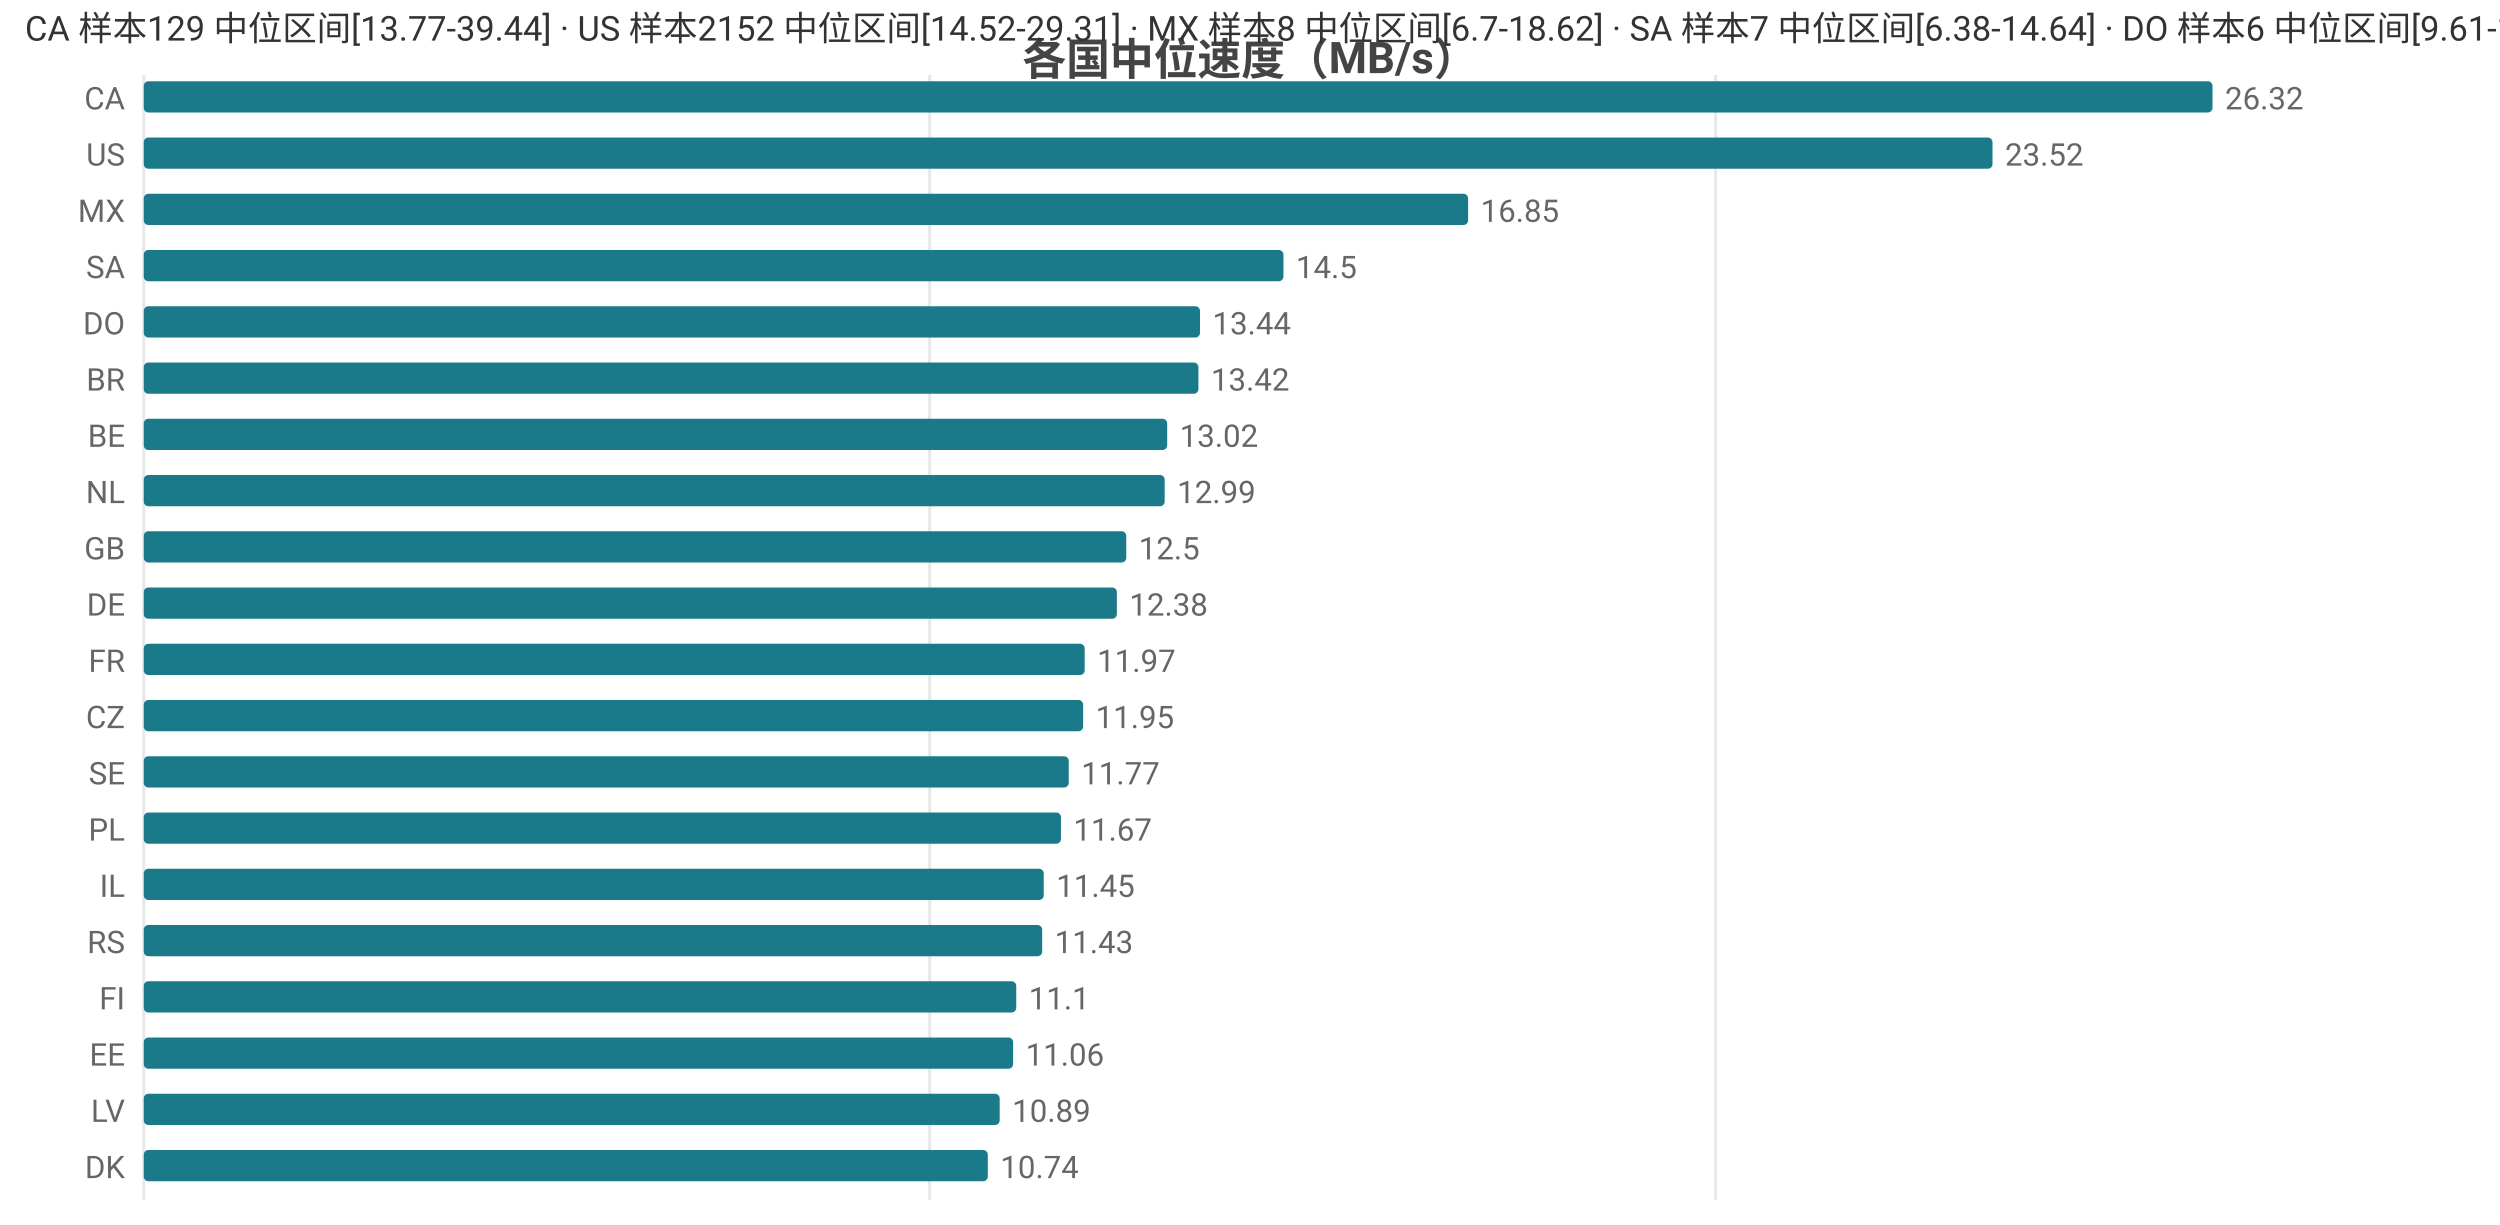
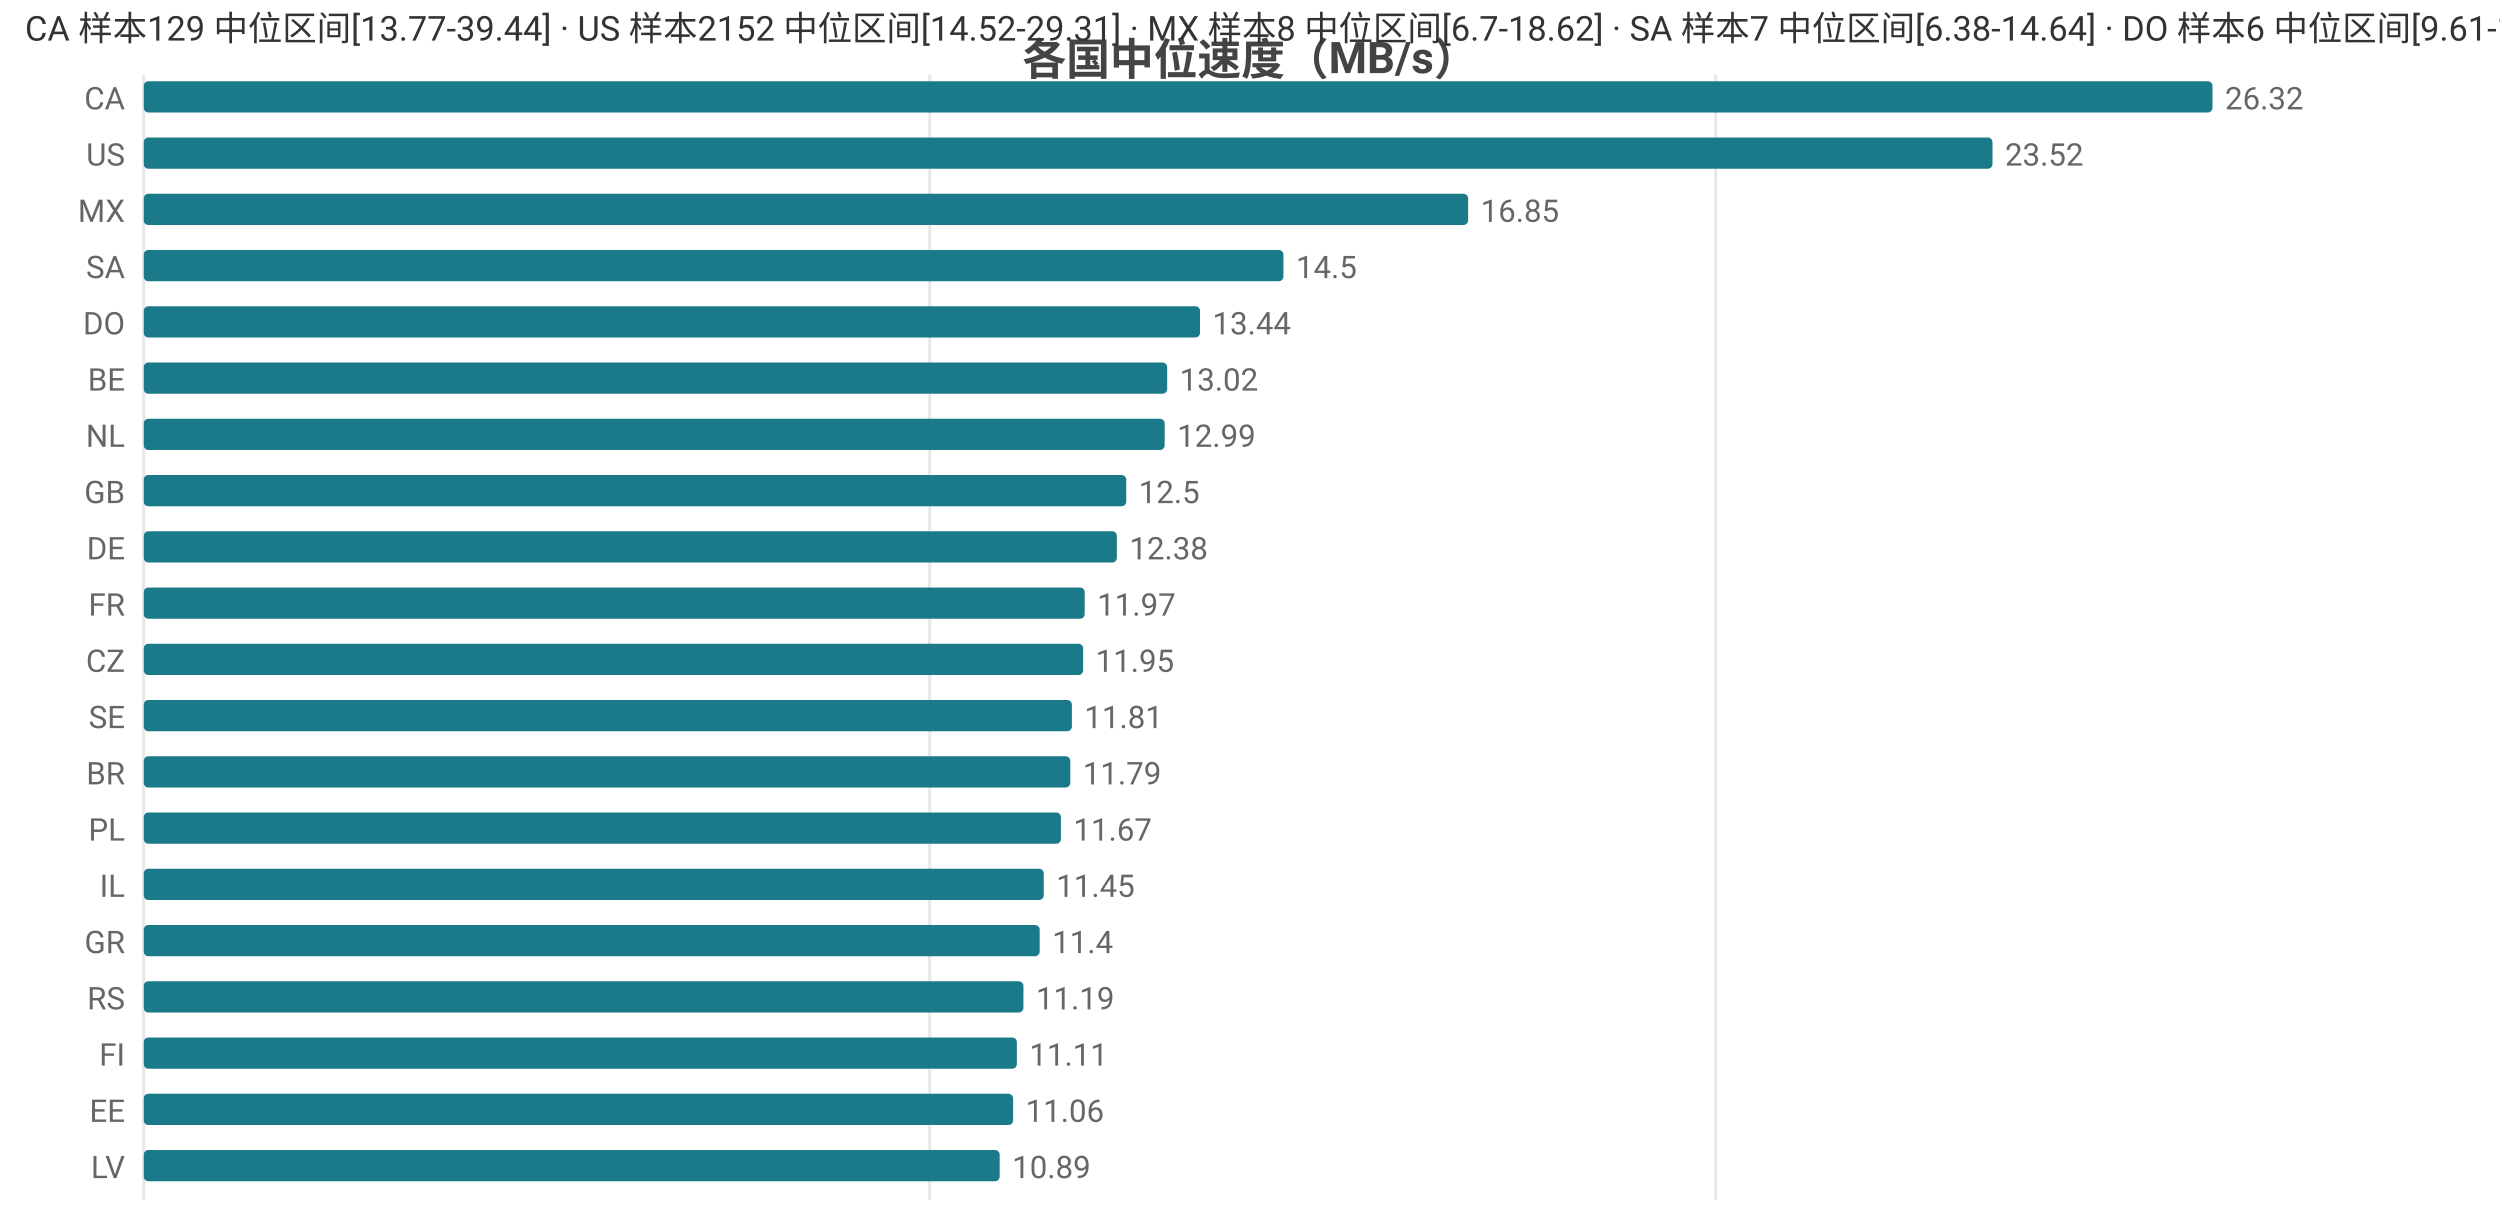
<svg xmlns="http://www.w3.org/2000/svg" width="800" height="392" viewBox="0 0 800 392">
  <rect width="800" height="392" fill="#ffffff" />
  <style>text{font-family:system-ui,-apple-system,'Segoe UI',Roboto,'PingFang SC','Microsoft YaHei','Noto Sans CJK SC',sans-serif}.g{stroke:#e8e8e8;stroke-width:1}.a{stroke:#999;stroke-width:1}.t{font-size:10px;fill:#666}.m{font-size:10px;text-anchor:middle;fill:#666}.e{font-size:10px;text-anchor:end;fill:#666}.l{font-size:11px;fill:#333}.tt{font-size:14px;font-weight:600;text-anchor:middle;fill:#444}.em{font-size:13px;text-anchor:middle;fill:#999}</style>
  <text class="tt" x="400.0" y="24">各国中位速度（MB/s）</text>
  <line class="g" x1="46" y1="24" x2="46" y2="384" />
  <line class="g" x1="297.5" y1="24" x2="297.5" y2="384" />
  <line class="g" x1="549.0" y1="24" x2="549.0" y2="384" />
  <text class="e" x="40" y="35">CA</text>
  <rect x="46" y="26" width="662" height="10" fill="#1a7a8a" rx="1.5" />
  <text class="t" x="712" y="35">26.32</text>
  <text class="e" x="40" y="53">US</text>
  <rect x="46" y="44" width="591.6" height="10" fill="#1a7a8a" rx="1.5" />
  <text class="t" x="641.6" y="53">23.52</text>
  <text class="e" x="40" y="71">MX</text>
  <rect x="46" y="62" width="423.8" height="10" fill="#1a7a8a" rx="1.5" />
  <text class="t" x="473.8" y="71">16.85</text>
  <text class="e" x="40" y="89">SA</text>
  <rect x="46" y="80" width="364.7" height="10" fill="#1a7a8a" rx="1.5" />
  <text class="t" x="414.7" y="89">14.5</text>
  <text class="e" x="40" y="107">DO</text>
  <rect x="46" y="98" width="338.0" height="10" fill="#1a7a8a" rx="1.5" />
  <text class="t" x="388.0" y="107">13.44</text>
-   <text class="e" x="40" y="125">BR</text>
-   <rect x="46" y="116" width="337.5" height="10" fill="#1a7a8a" rx="1.5" />
-   <text class="t" x="387.5" y="125">13.42</text>
-   <text class="e" x="40" y="143">BE</text>
-   <rect x="46" y="134" width="327.5" height="10" fill="#1a7a8a" rx="1.5" />
-   <text class="t" x="377.5" y="143">13.02</text>
-   <text class="e" x="40" y="161">NL</text>
-   <rect x="46" y="152" width="326.7" height="10" fill="#1a7a8a" rx="1.5" />
-   <text class="t" x="376.7" y="161">12.99</text>
-   <text class="e" x="40" y="179">GB</text>
-   <rect x="46" y="170" width="314.4" height="10" fill="#1a7a8a" rx="1.5" />
-   <text class="t" x="364.4" y="179">12.5</text>
-   <text class="e" x="40" y="197">DE</text>
-   <rect x="46" y="188" width="311.4" height="10" fill="#1a7a8a" rx="1.5" />
-   <text class="t" x="361.4" y="197">12.38</text>
-   <text class="e" x="40" y="215">FR</text>
-   <rect x="46" y="206" width="301.1" height="10" fill="#1a7a8a" rx="1.5" />
-   <text class="t" x="351.1" y="215">11.97</text>
-   <text class="e" x="40" y="233">CZ</text>
-   <rect x="46" y="224" width="300.6" height="10" fill="#1a7a8a" rx="1.5" />
-   <text class="t" x="350.6" y="233">11.95</text>
-   <text class="e" x="40" y="251">SE</text>
-   <rect x="46" y="242" width="296.0" height="10" fill="#1a7a8a" rx="1.5" />
-   <text class="t" x="346.0" y="251">11.77</text>
+   <text class="e" x="40" y="125">BE</text>
+   <rect x="46" y="116" width="327.5" height="10" fill="#1a7a8a" rx="1.5" />
+   <text class="t" x="377.5" y="125">13.02</text>
+   <text class="e" x="40" y="143">NL</text>
+   <rect x="46" y="134" width="326.7" height="10" fill="#1a7a8a" rx="1.5" />
+   <text class="t" x="376.7" y="143">12.99</text>
+   <text class="e" x="40" y="161">GB</text>
+   <rect x="46" y="152" width="314.4" height="10" fill="#1a7a8a" rx="1.5" />
+   <text class="t" x="364.4" y="161">12.5</text>
+   <text class="e" x="40" y="179">DE</text>
+   <rect x="46" y="170" width="311.4" height="10" fill="#1a7a8a" rx="1.5" />
+   <text class="t" x="361.4" y="179">12.38</text>
+   <text class="e" x="40" y="197">FR</text>
+   <rect x="46" y="188" width="301.1" height="10" fill="#1a7a8a" rx="1.5" />
+   <text class="t" x="351.1" y="197">11.97</text>
+   <text class="e" x="40" y="215">CZ</text>
+   <rect x="46" y="206" width="300.6" height="10" fill="#1a7a8a" rx="1.5" />
+   <text class="t" x="350.6" y="215">11.95</text>
+   <text class="e" x="40" y="233">SE</text>
+   <rect x="46" y="224" width="297.0" height="10" fill="#1a7a8a" rx="1.5" />
+   <text class="t" x="347.0" y="233">11.81</text>
+   <text class="e" x="40" y="251">BR</text>
+   <rect x="46" y="242" width="296.5" height="10" fill="#1a7a8a" rx="1.5" />
+   <text class="t" x="346.5" y="251">11.79</text>
  <text class="e" x="40" y="269">PL</text>
  <rect x="46" y="260" width="293.5" height="10" fill="#1a7a8a" rx="1.5" />
  <text class="t" x="343.5" y="269">11.67</text>
  <text class="e" x="40" y="287">IL</text>
  <rect x="46" y="278" width="288.0" height="10" fill="#1a7a8a" rx="1.5" />
  <text class="t" x="338.0" y="287">11.45</text>
-   <text class="e" x="40" y="305">RS</text>
-   <rect x="46" y="296" width="287.5" height="10" fill="#1a7a8a" rx="1.5" />
-   <text class="t" x="337.5" y="305">11.43</text>
-   <text class="e" x="40" y="323">FI</text>
-   <rect x="46" y="314" width="279.2" height="10" fill="#1a7a8a" rx="1.5" />
-   <text class="t" x="329.2" y="323">11.1</text>
-   <text class="e" x="40" y="341">EE</text>
-   <rect x="46" y="332" width="278.2" height="10" fill="#1a7a8a" rx="1.5" />
-   <text class="t" x="328.2" y="341">11.06</text>
-   <text class="e" x="40" y="359">LV</text>
-   <rect x="46" y="350" width="273.9" height="10" fill="#1a7a8a" rx="1.5" />
-   <text class="t" x="323.9" y="359">10.89</text>
-   <text class="e" x="40" y="377">DK</text>
-   <rect x="46" y="368" width="270.1" height="10" fill="#1a7a8a" rx="1.5" />
-   <text class="t" x="320.1" y="377">10.74</text>
+   <text class="e" x="40" y="305">GR</text>
+   <rect x="46" y="296" width="286.7" height="10" fill="#1a7a8a" rx="1.5" />
+   <text class="t" x="336.7" y="305">11.4</text>
+   <text class="e" x="40" y="323">RS</text>
+   <rect x="46" y="314" width="281.5" height="10" fill="#1a7a8a" rx="1.5" />
+   <text class="t" x="331.5" y="323">11.19</text>
+   <text class="e" x="40" y="341">FI</text>
+   <rect x="46" y="332" width="279.4" height="10" fill="#1a7a8a" rx="1.5" />
+   <text class="t" x="329.4" y="341">11.11</text>
+   <text class="e" x="40" y="359">EE</text>
+   <rect x="46" y="350" width="278.2" height="10" fill="#1a7a8a" rx="1.5" />
+   <text class="t" x="328.2" y="359">11.06</text>
+   <text class="e" x="40" y="377">LV</text>
+   <rect x="46" y="368" width="273.9" height="10" fill="#1a7a8a" rx="1.5" />
+   <text class="t" x="323.9" y="377">10.89</text>
  <text class="l" x="8" y="13">CA 样本129 中位区间[13.77-39.44] · US 样本2152 中位区间[14.52-29.31] · MX 样本8 中位区间[6.7-18.62] · SA 样本7 中位区间[6.38-14.64] · DO 样本6 中位区间[9.61-15.77]</text>
</svg>
